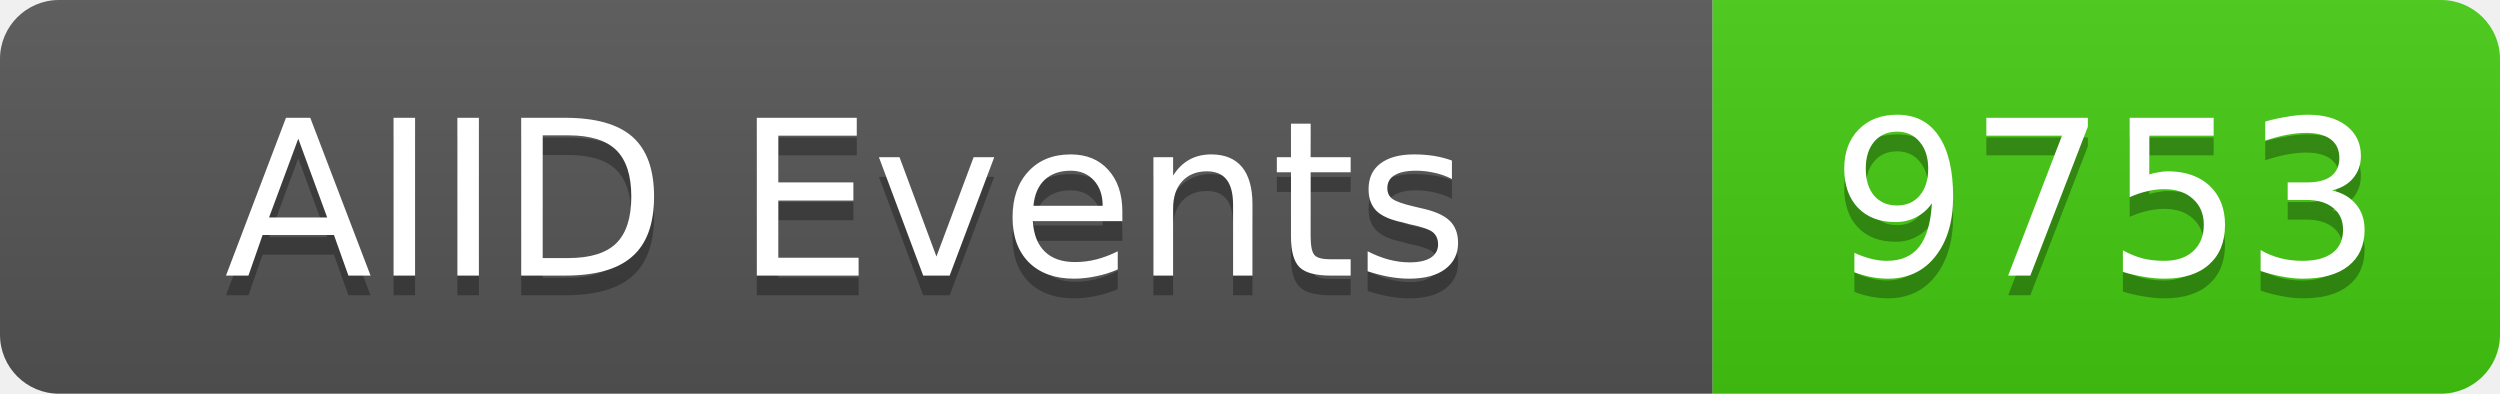
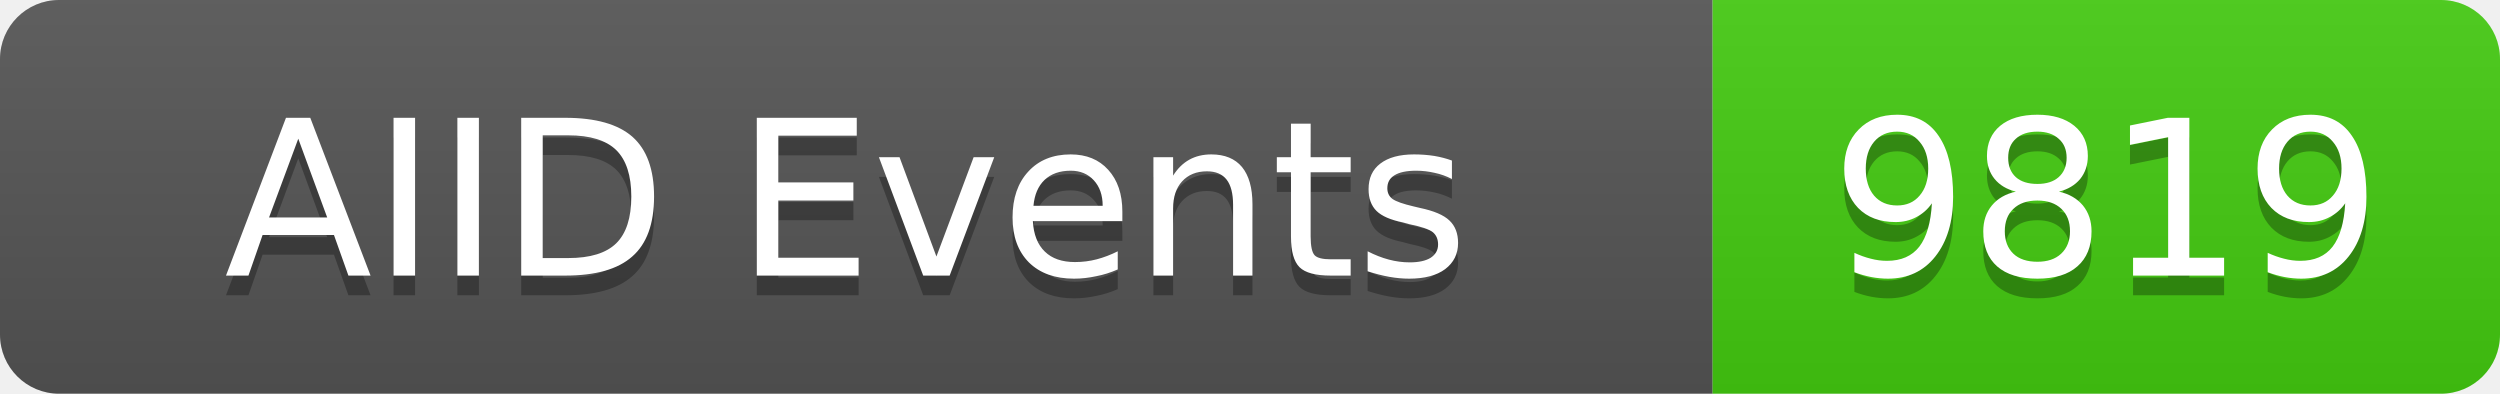
<svg xmlns="http://www.w3.org/2000/svg" width="127" height="20">
  <linearGradient id="b" x2="0" y2="100%">
    <stop offset="0" stop-color="#bbb" stop-opacity=".1" />
    <stop offset="1" stop-opacity=".1" />
  </linearGradient>
  <clipPath id="a">
    <rect width="127" height="20" rx="3" fill="#fff" />
  </clipPath>
  <g clip-path="url(#a)">
    <rect width="87" height="20" fill="#555" />
    <rect x="87" width="40" height="20" fill="#4c1" />
    <rect width="127" height="20" fill="url(#b)" />
  </g>
  <g fill="#fff" text-anchor="middle" font-family="DejaVu Sans,Verdana,Geneva,sans-serif" font-size="11">
    <text x="43" y="15" fill="#010101" fill-opacity=".3">AIID Events</text>
    <text x="43" y="14">AIID Events</text>
-     <text x="107" y="15" fill="#010101" fill-opacity=".3">9753</text>
-     <text x="107" y="14">9753</text>
+     <text x="107" y="15" fill="#010101" fill-opacity=".3">9819</text>
+     <text x="107" y="14">9819</text>
  </g>
</svg>
